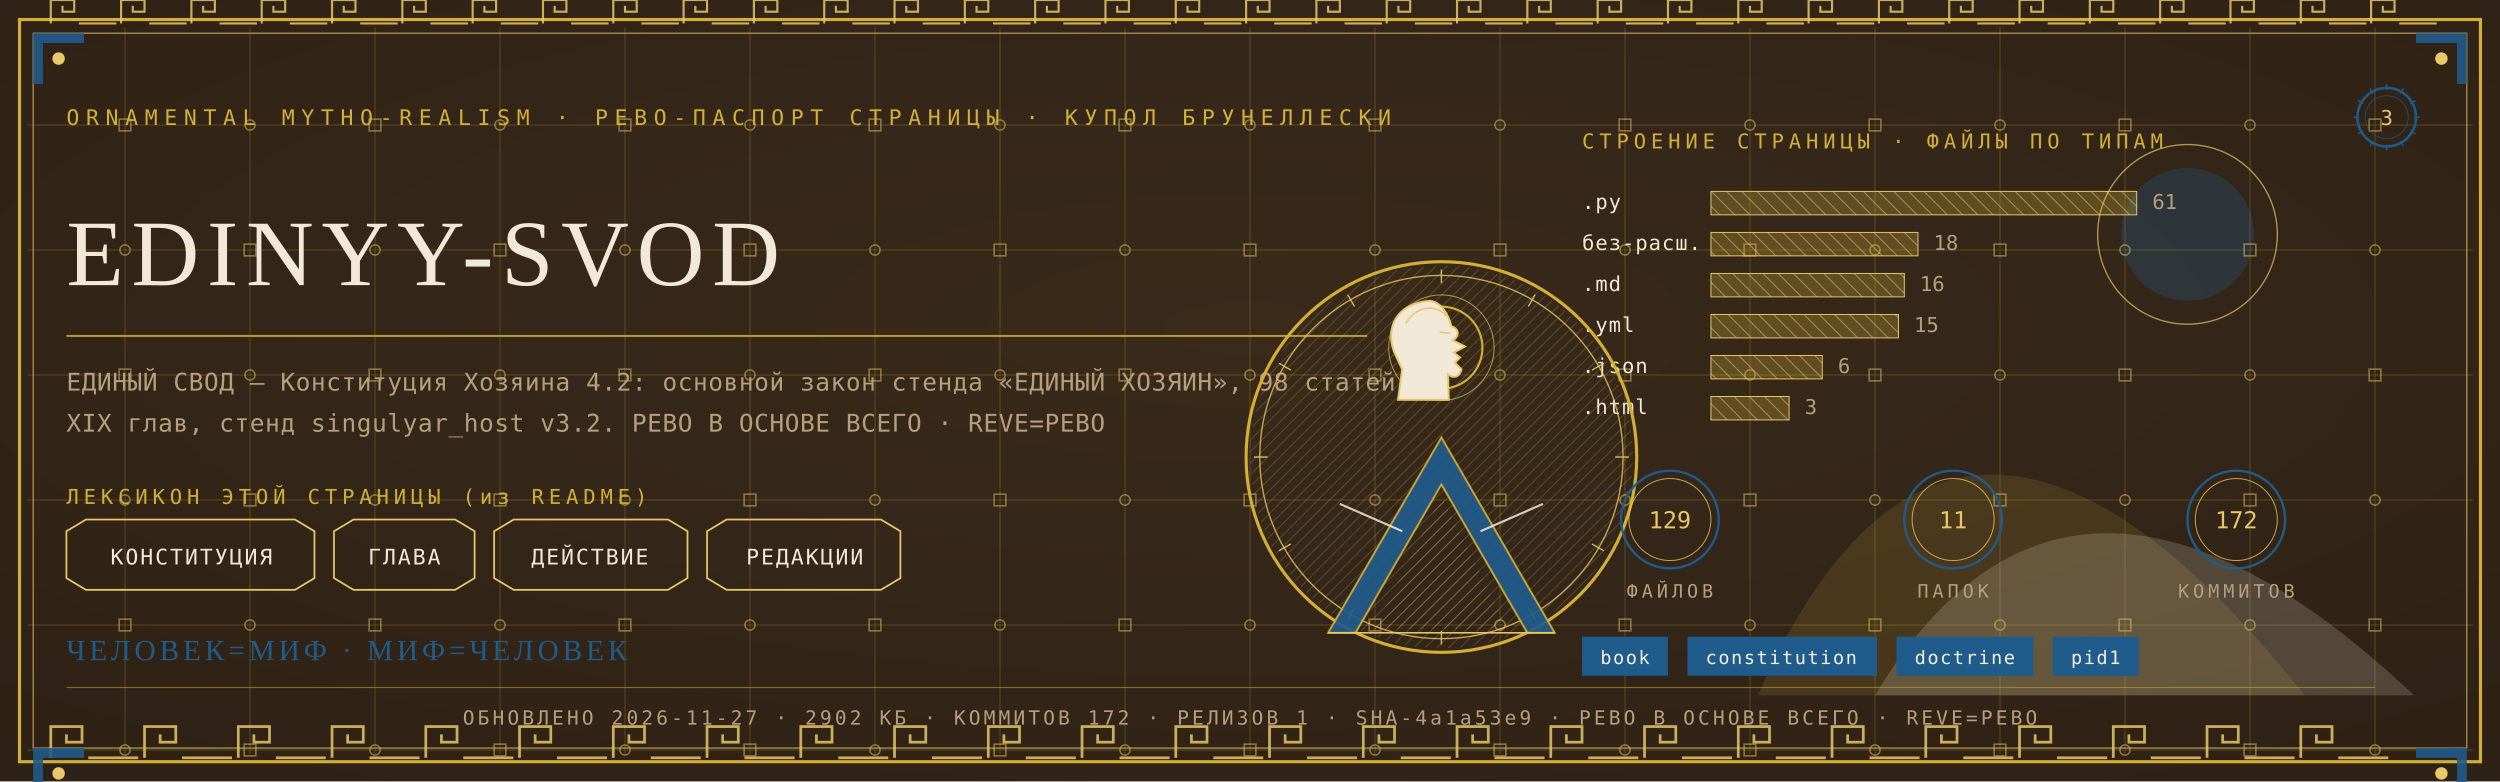
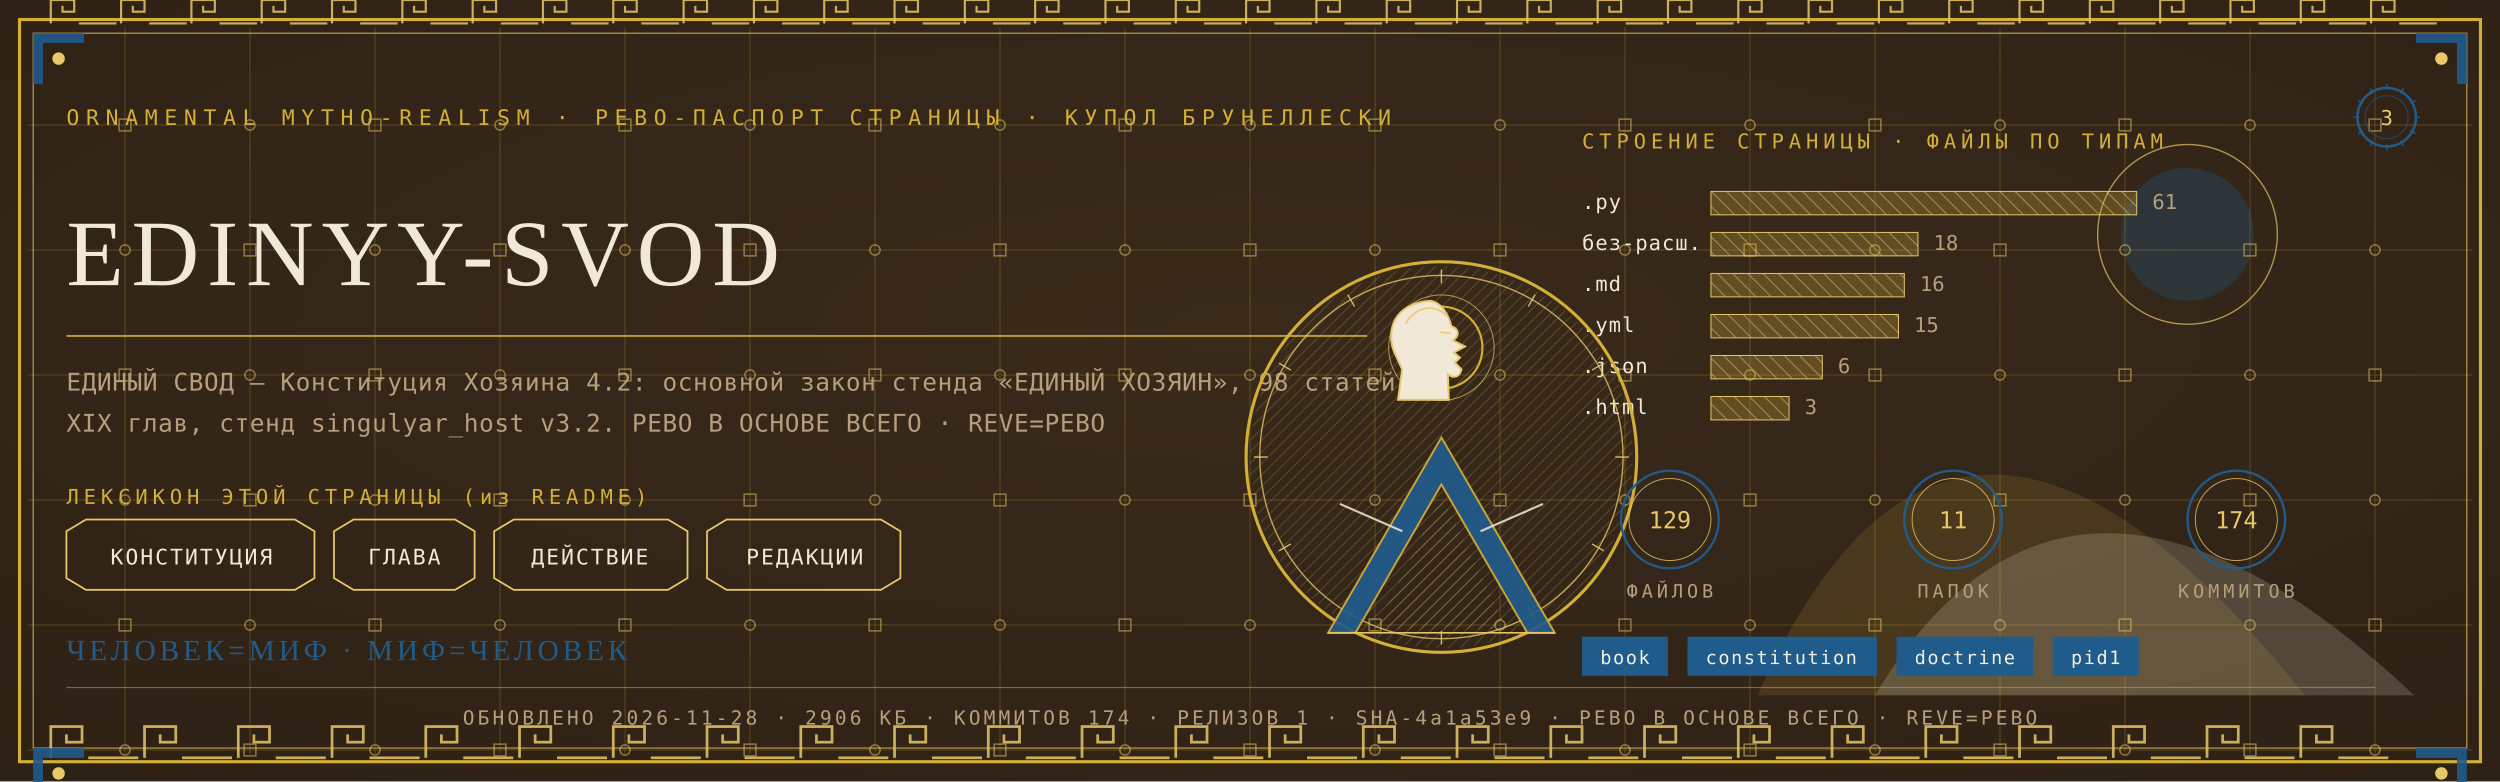
<svg xmlns="http://www.w3.org/2000/svg" viewBox="0 0 1280 400" width="1280" height="400">
  <defs>
    <radialGradient id="rp3" cx="0.5" cy="0.42" r="1.1">
      <stop offset="0" stop-color="#3A2A1B" />
      <stop offset="1" stop-color="#2A1D12" />
    </radialGradient>
    <pattern id="hatchm" width="4.2" height="4.2" patternUnits="userSpaceOnUse" patternTransform="rotate(45)">
      <rect width="4.2" height="4.2" fill="none" />
      <line x1="0" y1="0" x2="0" y2="4.2" stroke="#E8C868" stroke-width="0.5" />
    </pattern>
    <pattern id="hatchv" width="5.5" height="5.5" patternUnits="userSpaceOnUse" patternTransform="rotate(-45)">
      <rect width="5.5" height="5.5" fill="none" />
      <line x1="0" y1="0" x2="0" y2="5.5" stroke="#F1E8D8" stroke-width="0.5" />
    </pattern>
  </defs>
  <rect width="1280" height="400" fill="#2A1D12" />
  <rect width="1280" height="400" fill="url(#rp3)" opacity="0.94" />
  <path d="M 900 356 Q 1000 130 1180 356 Z" fill="#D4AF37" opacity="0.14" />
  <path d="M 960 356 Q 1060 190 1236 356 Z" fill="#F1E8D8" opacity="0.18" />
  <circle cx="1120" cy="120" r="34" fill="#1F5B8B" opacity="0.30" />
  <circle cx="1120" cy="120" r="46" fill="none" stroke="#E8C868" stroke-width="0.7" opacity="0.7" />
  <g stroke="#D4AF37" stroke-width="0.45" opacity="0.30">
    <line x1="64" y1="14" x2="64" y2="386" />
    <line x1="128" y1="14" x2="128" y2="386" />
    <line x1="192" y1="14" x2="192" y2="386" />
    <line x1="256" y1="14" x2="256" y2="386" />
    <line x1="320" y1="14" x2="320" y2="386" />
    <line x1="384" y1="14" x2="384" y2="386" />
    <line x1="448" y1="14" x2="448" y2="386" />
    <line x1="512" y1="14" x2="512" y2="386" />
    <line x1="576" y1="14" x2="576" y2="386" />
    <line x1="640" y1="14" x2="640" y2="386" />
    <line x1="704" y1="14" x2="704" y2="386" />
    <line x1="768" y1="14" x2="768" y2="386" />
    <line x1="832" y1="14" x2="832" y2="386" />
    <line x1="896" y1="14" x2="896" y2="386" />
    <line x1="960" y1="14" x2="960" y2="386" />
    <line x1="1024" y1="14" x2="1024" y2="386" />
    <line x1="1088" y1="14" x2="1088" y2="386" />
    <line x1="1152" y1="14" x2="1152" y2="386" />
    <line x1="1216" y1="14" x2="1216" y2="386" />
    <line x1="14" y1="64" x2="1266" y2="64" />
    <line x1="14" y1="128" x2="1266" y2="128" />
    <line x1="14" y1="192" x2="1266" y2="192" />
    <line x1="14" y1="256" x2="1266" y2="256" />
    <line x1="14" y1="320" x2="1266" y2="320" />
    <line x1="14" y1="384" x2="1266" y2="384" />
  </g>
  <g fill="none" stroke="#E8C868" stroke-width="0.8" opacity="0.5">
    <rect x="61" y="61" width="6" height="6" />
    <circle cx="64" cy="128" r="2.6" />
    <rect x="61" y="189" width="6" height="6" />
    <circle cx="64" cy="256" r="2.6" />
    <rect x="61" y="317" width="6" height="6" />
    <circle cx="64" cy="384" r="2.6" />
    <circle cx="128" cy="64" r="2.6" />
    <rect x="125" y="125" width="6" height="6" />
    <circle cx="128" cy="192" r="2.6" />
    <rect x="125" y="253" width="6" height="6" />
    <circle cx="128" cy="320" r="2.6" />
    <rect x="125" y="381" width="6" height="6" />
    <rect x="189" y="61" width="6" height="6" />
    <circle cx="192" cy="128" r="2.6" />
    <rect x="189" y="189" width="6" height="6" />
    <circle cx="192" cy="256" r="2.6" />
    <rect x="189" y="317" width="6" height="6" />
    <circle cx="192" cy="384" r="2.6" />
    <circle cx="256" cy="64" r="2.6" />
    <rect x="253" y="125" width="6" height="6" />
    <circle cx="256" cy="192" r="2.6" />
    <rect x="253" y="253" width="6" height="6" />
    <circle cx="256" cy="320" r="2.6" />
    <rect x="253" y="381" width="6" height="6" />
    <rect x="317" y="61" width="6" height="6" />
    <circle cx="320" cy="128" r="2.6" />
    <rect x="317" y="189" width="6" height="6" />
    <circle cx="320" cy="256" r="2.6" />
    <rect x="317" y="317" width="6" height="6" />
    <circle cx="320" cy="384" r="2.6" />
    <circle cx="384" cy="64" r="2.6" />
    <rect x="381" y="125" width="6" height="6" />
    <circle cx="384" cy="192" r="2.6" />
    <rect x="381" y="253" width="6" height="6" />
    <circle cx="384" cy="320" r="2.6" />
    <rect x="381" y="381" width="6" height="6" />
    <rect x="445" y="61" width="6" height="6" />
    <circle cx="448" cy="128" r="2.6" />
    <rect x="445" y="189" width="6" height="6" />
    <circle cx="448" cy="256" r="2.6" />
    <rect x="445" y="317" width="6" height="6" />
    <circle cx="448" cy="384" r="2.6" />
    <circle cx="512" cy="64" r="2.6" />
    <rect x="509" y="125" width="6" height="6" />
    <circle cx="512" cy="192" r="2.6" />
    <rect x="509" y="253" width="6" height="6" />
    <circle cx="512" cy="320" r="2.6" />
    <rect x="509" y="381" width="6" height="6" />
    <rect x="573" y="61" width="6" height="6" />
    <circle cx="576" cy="128" r="2.6" />
    <rect x="573" y="189" width="6" height="6" />
    <circle cx="576" cy="256" r="2.6" />
    <rect x="573" y="317" width="6" height="6" />
    <circle cx="576" cy="384" r="2.6" />
    <circle cx="640" cy="64" r="2.6" />
    <rect x="637" y="125" width="6" height="6" />
    <circle cx="640" cy="192" r="2.6" />
    <rect x="637" y="253" width="6" height="6" />
    <circle cx="640" cy="320" r="2.6" />
    <rect x="637" y="381" width="6" height="6" />
    <rect x="701" y="61" width="6" height="6" />
    <circle cx="704" cy="128" r="2.6" />
    <rect x="701" y="189" width="6" height="6" />
    <circle cx="704" cy="256" r="2.6" />
    <rect x="701" y="317" width="6" height="6" />
    <circle cx="704" cy="384" r="2.6" />
    <circle cx="768" cy="64" r="2.6" />
    <rect x="765" y="125" width="6" height="6" />
    <circle cx="768" cy="192" r="2.6" />
    <rect x="765" y="253" width="6" height="6" />
    <circle cx="768" cy="320" r="2.6" />
    <rect x="765" y="381" width="6" height="6" />
    <rect x="829" y="61" width="6" height="6" />
    <circle cx="832" cy="128" r="2.6" />
    <rect x="829" y="189" width="6" height="6" />
    <circle cx="832" cy="256" r="2.6" />
    <rect x="829" y="317" width="6" height="6" />
    <circle cx="832" cy="384" r="2.6" />
    <circle cx="896" cy="64" r="2.6" />
    <rect x="893" y="125" width="6" height="6" />
    <circle cx="896" cy="192" r="2.6" />
    <rect x="893" y="253" width="6" height="6" />
    <circle cx="896" cy="320" r="2.6" />
    <rect x="893" y="381" width="6" height="6" />
    <rect x="957" y="61" width="6" height="6" />
    <circle cx="960" cy="128" r="2.6" />
    <rect x="957" y="189" width="6" height="6" />
    <circle cx="960" cy="256" r="2.6" />
    <rect x="957" y="317" width="6" height="6" />
    <circle cx="960" cy="384" r="2.6" />
    <circle cx="1024" cy="64" r="2.6" />
    <rect x="1021" y="125" width="6" height="6" />
    <circle cx="1024" cy="192" r="2.6" />
    <rect x="1021" y="253" width="6" height="6" />
    <circle cx="1024" cy="320" r="2.6" />
    <rect x="1021" y="381" width="6" height="6" />
    <rect x="1085" y="61" width="6" height="6" />
    <circle cx="1088" cy="128" r="2.6" />
    <rect x="1085" y="189" width="6" height="6" />
    <circle cx="1088" cy="256" r="2.6" />
    <rect x="1085" y="317" width="6" height="6" />
    <circle cx="1088" cy="384" r="2.6" />
    <circle cx="1152" cy="64" r="2.6" />
    <rect x="1149" y="125" width="6" height="6" />
    <circle cx="1152" cy="192" r="2.6" />
    <rect x="1149" y="253" width="6" height="6" />
    <circle cx="1152" cy="320" r="2.6" />
    <rect x="1149" y="381" width="6" height="6" />
    <rect x="1213" y="61" width="6" height="6" />
    <circle cx="1216" cy="128" r="2.6" />
    <rect x="1213" y="189" width="6" height="6" />
    <circle cx="1216" cy="256" r="2.6" />
    <rect x="1213" y="317" width="6" height="6" />
    <circle cx="1216" cy="384" r="2.6" />
  </g>
  <rect x="10" y="10" width="1260" height="380" fill="none" stroke="#D4AF37" stroke-width="1.6" />
  <rect x="17" y="17" width="1246" height="366" fill="none" stroke="#E8C868" stroke-width="0.6" opacity="0.75" />
  <g fill="none" stroke="#E8C868" stroke-width="1.4" opacity="0.85">
    <path d="M 26 388 L 26 372 L 42 372 L 42 380.0 L 34.0 380.0 L 34.0 376.0" />
    <line x1="45.2" y1="388" x2="70.8" y2="388" />
    <path d="M 74 388 L 74 372 L 90 372 L 90 380.0 L 82.0 380.0 L 82.0 376.0" />
    <line x1="93.2" y1="388" x2="118.8" y2="388" />
    <path d="M 122 388 L 122 372 L 138 372 L 138 380.0 L 130.0 380.0 L 130.0 376.0" />
    <line x1="141.2" y1="388" x2="166.8" y2="388" />
    <path d="M 170 388 L 170 372 L 186 372 L 186 380.0 L 178.0 380.0 L 178.0 376.0" />
    <line x1="189.2" y1="388" x2="214.8" y2="388" />
    <path d="M 218 388 L 218 372 L 234 372 L 234 380.0 L 226.0 380.0 L 226.0 376.0" />
    <line x1="237.2" y1="388" x2="262.8" y2="388" />
    <path d="M 266 388 L 266 372 L 282 372 L 282 380.0 L 274.0 380.0 L 274.0 376.0" />
    <line x1="285.2" y1="388" x2="310.8" y2="388" />
    <path d="M 314 388 L 314 372 L 330 372 L 330 380.0 L 322.0 380.0 L 322.0 376.0" />
    <line x1="333.2" y1="388" x2="358.8" y2="388" />
    <path d="M 362 388 L 362 372 L 378 372 L 378 380.0 L 370.0 380.0 L 370.0 376.0" />
    <line x1="381.2" y1="388" x2="406.8" y2="388" />
    <path d="M 410 388 L 410 372 L 426 372 L 426 380.0 L 418.0 380.0 L 418.0 376.0" />
    <line x1="429.2" y1="388" x2="454.8" y2="388" />
    <path d="M 458 388 L 458 372 L 474 372 L 474 380.0 L 466.0 380.0 L 466.0 376.0" />
    <line x1="477.2" y1="388" x2="502.8" y2="388" />
    <path d="M 506 388 L 506 372 L 522 372 L 522 380.0 L 514.0 380.0 L 514.0 376.0" />
    <line x1="525.2" y1="388" x2="550.8" y2="388" />
    <path d="M 554 388 L 554 372 L 570 372 L 570 380.0 L 562.0 380.0 L 562.0 376.0" />
    <line x1="573.2" y1="388" x2="598.8" y2="388" />
    <path d="M 602 388 L 602 372 L 618 372 L 618 380.0 L 610.0 380.0 L 610.0 376.0" />
    <line x1="621.2" y1="388" x2="646.8" y2="388" />
    <path d="M 650 388 L 650 372 L 666 372 L 666 380.0 L 658.0 380.0 L 658.0 376.0" />
    <line x1="669.2" y1="388" x2="694.8" y2="388" />
    <path d="M 698 388 L 698 372 L 714 372 L 714 380.0 L 706.0 380.0 L 706.0 376.0" />
    <line x1="717.2" y1="388" x2="742.8" y2="388" />
    <path d="M 746 388 L 746 372 L 762 372 L 762 380.0 L 754.0 380.0 L 754.0 376.0" />
    <line x1="765.2" y1="388" x2="790.8" y2="388" />
    <path d="M 794 388 L 794 372 L 810 372 L 810 380.0 L 802.0 380.0 L 802.0 376.0" />
    <line x1="813.2" y1="388" x2="838.8" y2="388" />
    <path d="M 842 388 L 842 372 L 858 372 L 858 380.0 L 850.0 380.0 L 850.0 376.0" />
    <line x1="861.2" y1="388" x2="886.8" y2="388" />
    <path d="M 890 388 L 890 372 L 906 372 L 906 380.0 L 898.0 380.0 L 898.0 376.0" />
    <line x1="909.2" y1="388" x2="934.8" y2="388" />
    <path d="M 938 388 L 938 372 L 954 372 L 954 380.0 L 946.0 380.0 L 946.0 376.0" />
    <line x1="957.2" y1="388" x2="982.8" y2="388" />
    <path d="M 986 388 L 986 372 L 1002 372 L 1002 380.0 L 994.0 380.0 L 994.0 376.0" />
    <line x1="1005.2" y1="388" x2="1030.8" y2="388" />
    <path d="M 1034 388 L 1034 372 L 1050 372 L 1050 380.0 L 1042.0 380.0 L 1042.0 376.0" />
    <line x1="1053.2" y1="388" x2="1078.8" y2="388" />
    <path d="M 1082 388 L 1082 372 L 1098 372 L 1098 380.0 L 1090.0 380.0 L 1090.0 376.0" />
    <line x1="1101.2" y1="388" x2="1126.8" y2="388" />
    <path d="M 1130 388 L 1130 372 L 1146 372 L 1146 380.0 L 1138.0 380.0 L 1138.0 376.0" />
    <line x1="1149.2" y1="388" x2="1174.8" y2="388" />
    <path d="M 1178 388 L 1178 372 L 1194 372 L 1194 380.0 L 1186.0 380.0 L 1186.0 376.0" />
    <line x1="1197.2" y1="388" x2="1222.8" y2="388" />
  </g>
  <g fill="none" stroke="#E8C868" stroke-width="1.1" opacity="0.85">
    <path d="M 26 12 L 26 0 L 38 0 L 38 6.0 L 32.0 6.0 L 32.0 3.0" />
    <line x1="40.4" y1="12" x2="59.6" y2="12" />
    <path d="M 62 12 L 62 0 L 74 0 L 74 6.0 L 68.0 6.0 L 68.0 3.0" />
    <line x1="76.4" y1="12" x2="95.6" y2="12" />
    <path d="M 98 12 L 98 0 L 110 0 L 110 6.0 L 104.0 6.0 L 104.0 3.0" />
    <line x1="112.4" y1="12" x2="131.6" y2="12" />
    <path d="M 134 12 L 134 0 L 146 0 L 146 6.0 L 140.0 6.0 L 140.0 3.0" />
    <line x1="148.4" y1="12" x2="167.6" y2="12" />
    <path d="M 170 12 L 170 0 L 182 0 L 182 6.0 L 176.0 6.0 L 176.0 3.0" />
    <line x1="184.4" y1="12" x2="203.6" y2="12" />
    <path d="M 206 12 L 206 0 L 218 0 L 218 6.0 L 212.0 6.0 L 212.0 3.0" />
    <line x1="220.4" y1="12" x2="239.6" y2="12" />
    <path d="M 242 12 L 242 0 L 254 0 L 254 6.0 L 248.0 6.0 L 248.0 3.0" />
    <line x1="256.4" y1="12" x2="275.6" y2="12" />
    <path d="M 278 12 L 278 0 L 290 0 L 290 6.0 L 284.0 6.0 L 284.0 3.0" />
    <line x1="292.4" y1="12" x2="311.6" y2="12" />
    <path d="M 314 12 L 314 0 L 326 0 L 326 6.0 L 320.0 6.0 L 320.0 3.0" />
    <line x1="328.4" y1="12" x2="347.6" y2="12" />
    <path d="M 350 12 L 350 0 L 362 0 L 362 6.0 L 356.0 6.0 L 356.0 3.0" />
    <line x1="364.4" y1="12" x2="383.6" y2="12" />
    <path d="M 386 12 L 386 0 L 398 0 L 398 6.0 L 392.0 6.0 L 392.0 3.0" />
    <line x1="400.4" y1="12" x2="419.6" y2="12" />
    <path d="M 422 12 L 422 0 L 434 0 L 434 6.0 L 428.0 6.0 L 428.0 3.0" />
    <line x1="436.4" y1="12" x2="455.6" y2="12" />
    <path d="M 458 12 L 458 0 L 470 0 L 470 6.0 L 464.0 6.0 L 464.0 3.0" />
    <line x1="472.4" y1="12" x2="491.6" y2="12" />
    <path d="M 494 12 L 494 0 L 506 0 L 506 6.0 L 500.0 6.0 L 500.0 3.0" />
    <line x1="508.4" y1="12" x2="527.6" y2="12" />
    <path d="M 530 12 L 530 0 L 542 0 L 542 6.0 L 536.0 6.0 L 536.0 3.0" />
    <line x1="544.4" y1="12" x2="563.6" y2="12" />
    <path d="M 566 12 L 566 0 L 578 0 L 578 6.0 L 572.0 6.0 L 572.0 3.0" />
    <line x1="580.4" y1="12" x2="599.6" y2="12" />
    <path d="M 602 12 L 602 0 L 614 0 L 614 6.0 L 608.0 6.0 L 608.0 3.0" />
    <line x1="616.4" y1="12" x2="635.6" y2="12" />
    <path d="M 638 12 L 638 0 L 650 0 L 650 6.0 L 644.0 6.0 L 644.0 3.0" />
    <line x1="652.4" y1="12" x2="671.6" y2="12" />
    <path d="M 674 12 L 674 0 L 686 0 L 686 6.0 L 680.0 6.0 L 680.0 3.0" />
    <line x1="688.4" y1="12" x2="707.6" y2="12" />
    <path d="M 710 12 L 710 0 L 722 0 L 722 6.0 L 716.0 6.0 L 716.0 3.0" />
    <line x1="724.4" y1="12" x2="743.6" y2="12" />
    <path d="M 746 12 L 746 0 L 758 0 L 758 6.0 L 752.0 6.0 L 752.0 3.0" />
    <line x1="760.4" y1="12" x2="779.6" y2="12" />
    <path d="M 782 12 L 782 0 L 794 0 L 794 6.0 L 788.0 6.0 L 788.0 3.0" />
    <line x1="796.4" y1="12" x2="815.6" y2="12" />
    <path d="M 818 12 L 818 0 L 830 0 L 830 6.0 L 824.0 6.0 L 824.0 3.0" />
    <line x1="832.4" y1="12" x2="851.6" y2="12" />
    <path d="M 854 12 L 854 0 L 866 0 L 866 6.0 L 860.0 6.0 L 860.0 3.0" />
    <line x1="868.4" y1="12" x2="887.6" y2="12" />
    <path d="M 890 12 L 890 0 L 902 0 L 902 6.0 L 896.0 6.0 L 896.0 3.0" />
    <line x1="904.4" y1="12" x2="923.6" y2="12" />
    <path d="M 926 12 L 926 0 L 938 0 L 938 6.0 L 932.0 6.0 L 932.0 3.0" />
    <line x1="940.4" y1="12" x2="959.6" y2="12" />
    <path d="M 962 12 L 962 0 L 974 0 L 974 6.0 L 968.0 6.0 L 968.0 3.0" />
    <line x1="976.4" y1="12" x2="995.6" y2="12" />
    <path d="M 998 12 L 998 0 L 1010 0 L 1010 6.0 L 1004.0 6.0 L 1004.0 3.0" />
    <line x1="1012.4" y1="12" x2="1031.6" y2="12" />
    <path d="M 1034 12 L 1034 0 L 1046 0 L 1046 6.0 L 1040.0 6.0 L 1040.0 3.0" />
    <line x1="1048.4" y1="12" x2="1067.6" y2="12" />
    <path d="M 1070 12 L 1070 0 L 1082 0 L 1082 6.0 L 1076.0 6.0 L 1076.0 3.0" />
    <line x1="1084.4" y1="12" x2="1103.6" y2="12" />
    <path d="M 1106 12 L 1106 0 L 1118 0 L 1118 6.0 L 1112.0 6.0 L 1112.0 3.0" />
    <line x1="1120.4" y1="12" x2="1139.6" y2="12" />
    <path d="M 1142 12 L 1142 0 L 1154 0 L 1154 6.0 L 1148.0 6.0 L 1148.0 3.0" />
    <line x1="1156.4" y1="12" x2="1175.6" y2="12" />
    <path d="M 1178 12 L 1178 0 L 1190 0 L 1190 6.0 L 1184.0 6.0 L 1184.0 3.0" />
    <line x1="1192.4" y1="12" x2="1211.6" y2="12" />
    <path d="M 1214 12 L 1214 0 L 1226 0 L 1226 6.0 L 1220.0 6.0 L 1220.0 3.0" />
    <line x1="1228.4" y1="12" x2="1247.6" y2="12" />
  </g>
  <g transform="translate(17,17) scale(1,1)">
    <path d="M 0 0 L 26 0 L 26 5 L 5 5 L 5 26 L 0 26 Z" fill="#1F5B8B" opacity="0.9" />
    <circle cx="13" cy="13" r="3.2" fill="#E8C868" />
  </g>
  <g transform="translate(1263,17) scale(-1,1)">
    <path d="M 0 0 L 26 0 L 26 5 L 5 5 L 5 26 L 0 26 Z" fill="#1F5B8B" opacity="0.9" />
    <circle cx="13" cy="13" r="3.2" fill="#E8C868" />
  </g>
  <g transform="translate(17,383) scale(1,1)">
    <path d="M 0 0 L 26 0 L 26 5 L 5 5 L 5 26 L 0 26 Z" fill="#1F5B8B" opacity="0.9" />
    <circle cx="13" cy="13" r="3.2" fill="#E8C868" />
  </g>
  <g transform="translate(1263,383) scale(-1,1)">
    <path d="M 0 0 L 26 0 L 26 5 L 5 5 L 5 26 L 0 26 Z" fill="#1F5B8B" opacity="0.9" />
    <circle cx="13" cy="13" r="3.2" fill="#E8C868" />
  </g>
  <text x="34" y="64" font-family="'Cascadia Mono', ui-monospace, Consolas, monospace" font-size="11" fill="#D4AF37" letter-spacing="3.4">ORNAMENTAL MYTHO-REALISM · РЕВО-ПАСПОРТ СТРАНИЦЫ · КУПОЛ БРУНЕЛЛЕСКИ</text>
  <g transform="translate(1222,60)">
    <circle r="15" fill="none" stroke="#1F5B8B" stroke-width="1.3" />
    <circle r="11" fill="none" stroke="#1F5B8B" stroke-width="0.55" opacity="0.6" />
    <text y="4" text-anchor="middle" font-family="'Cascadia Mono', ui-monospace, Consolas, monospace" font-size="10.5" fill="#E8C868">3</text>
    <g stroke="#1F5B8B" stroke-width="0.7">
      <line x1="0" y1="-17" x2="0" y2="-14" transform="rotate(0)" />
      <line x1="0" y1="-17" x2="0" y2="-14" transform="rotate(30)" />
      <line x1="0" y1="-17" x2="0" y2="-14" transform="rotate(60)" />
      <line x1="0" y1="-17" x2="0" y2="-14" transform="rotate(90)" />
      <line x1="0" y1="-17" x2="0" y2="-14" transform="rotate(120)" />
      <line x1="0" y1="-17" x2="0" y2="-14" transform="rotate(150)" />
      <line x1="0" y1="-17" x2="0" y2="-14" transform="rotate(180)" />
      <line x1="0" y1="-17" x2="0" y2="-14" transform="rotate(210)" />
      <line x1="0" y1="-17" x2="0" y2="-14" transform="rotate(240)" />
      <line x1="0" y1="-17" x2="0" y2="-14" transform="rotate(270)" />
      <line x1="0" y1="-17" x2="0" y2="-14" transform="rotate(300)" />
      <line x1="0" y1="-17" x2="0" y2="-14" transform="rotate(330)" />
    </g>
  </g>
  <text x="34" y="146" font-family="Georgia, 'Times New Roman', serif" font-size="48.0" fill="#F1E8D8" letter-spacing="4">EDINYY-SVOD</text>
  <line x1="34" y1="172" x2="700" y2="172" stroke="#D4AF37" stroke-width="1" opacity="0.85" />
  <text x="34" y="200" font-family="'Cascadia Mono', ui-monospace, Consolas, monospace" font-size="12.5" fill="#B79F7E" letter-spacing="0.3">ЕДИНЫЙ СВОД — Конституция Хозяина 4.2: основной закон стенда «ЕДИНЫЙ ХОЗЯИН», 98 статей,</text>
  <text x="34" y="221" font-family="'Cascadia Mono', ui-monospace, Consolas, monospace" font-size="12.5" fill="#B79F7E" letter-spacing="0.3">XIX глав, стенд singulyar_host v3.2. РЕВО В ОСНОВЕ ВСЕГО · REVE=РЕВО</text>
  <text x="34" y="258" font-family="'Cascadia Mono', ui-monospace, Consolas, monospace" font-size="10.5" fill="#D4AF37" letter-spacing="2.5">ЛЕКСИКОН ЭТОЙ СТРАНИЦЫ (из README)</text>
  <path d="M 34 272 L 44 266 L 151 266 L 161 272 L 161 296 L 151 302 L 44 302 L 34 296 Z" fill="none" stroke="#E8C868" stroke-width="0.9" />
  <text x="98" y="289" text-anchor="middle" font-family="'Cascadia Mono', ui-monospace, Consolas, monospace" font-size="11" fill="#F1E8D8" letter-spacing="1">КОНСТИТУЦИЯ</text>
  <path d="M 171 272 L 181 266 L 233 266 L 243 272 L 243 296 L 233 302 L 181 302 L 171 296 Z" fill="none" stroke="#E8C868" stroke-width="0.9" />
  <text x="207" y="289" text-anchor="middle" font-family="'Cascadia Mono', ui-monospace, Consolas, monospace" font-size="11" fill="#F1E8D8" letter-spacing="1">ГЛАВА</text>
  <path d="M 253 272 L 263 266 L 342 266 L 352 272 L 352 296 L 342 302 L 263 302 L 253 296 Z" fill="none" stroke="#E8C868" stroke-width="0.9" />
  <text x="302" y="289" text-anchor="middle" font-family="'Cascadia Mono', ui-monospace, Consolas, monospace" font-size="11" fill="#F1E8D8" letter-spacing="1">ДЕЙСТВИЕ</text>
  <path d="M 362 272 L 372 266 L 451 266 L 461 272 L 461 296 L 451 302 L 372 302 L 362 296 Z" fill="none" stroke="#E8C868" stroke-width="0.9" />
  <text x="412" y="289" text-anchor="middle" font-family="'Cascadia Mono', ui-monospace, Consolas, monospace" font-size="11" fill="#F1E8D8" letter-spacing="1">РЕДАКЦИИ</text>
  <text x="810" y="76" font-family="'Cascadia Mono', ui-monospace, Consolas, monospace" font-size="10.5" fill="#D4AF37" letter-spacing="2.5">СТРОЕНИЕ СТРАНИЦЫ · ФАЙЛЫ ПО ТИПАМ</text>
  <text x="810" y="107" font-family="'Cascadia Mono', ui-monospace, Consolas, monospace" font-size="10.5" fill="#F1E8D8" letter-spacing="0.5">.py</text>
  <rect x="876" y="98" width="218" height="12" fill="url(#hatchv)" opacity="0.9" />
  <rect x="876" y="98" width="218" height="12" fill="#D4AF37" opacity="0.28" />
  <rect x="876" y="98" width="218" height="12" fill="none" stroke="#E8C868" stroke-width="0.5" />
  <text x="1102" y="107" font-family="'Cascadia Mono', ui-monospace, Consolas, monospace" font-size="10.5" fill="#B79F7E">61</text>
  <text x="810" y="128" font-family="'Cascadia Mono', ui-monospace, Consolas, monospace" font-size="10.5" fill="#F1E8D8" letter-spacing="0.5">без-расш.</text>
  <rect x="876" y="119" width="106" height="12" fill="url(#hatchv)" opacity="0.9" />
  <rect x="876" y="119" width="106" height="12" fill="#D4AF37" opacity="0.28" />
  <rect x="876" y="119" width="106" height="12" fill="none" stroke="#E8C868" stroke-width="0.5" />
  <text x="990" y="128" font-family="'Cascadia Mono', ui-monospace, Consolas, monospace" font-size="10.5" fill="#B79F7E">18</text>
  <text x="810" y="149" font-family="'Cascadia Mono', ui-monospace, Consolas, monospace" font-size="10.5" fill="#F1E8D8" letter-spacing="0.5">.md</text>
  <rect x="876" y="140" width="99" height="12" fill="url(#hatchv)" opacity="0.9" />
  <rect x="876" y="140" width="99" height="12" fill="#D4AF37" opacity="0.28" />
  <rect x="876" y="140" width="99" height="12" fill="none" stroke="#E8C868" stroke-width="0.5" />
  <text x="983" y="149" font-family="'Cascadia Mono', ui-monospace, Consolas, monospace" font-size="10.5" fill="#B79F7E">16</text>
  <text x="810" y="170" font-family="'Cascadia Mono', ui-monospace, Consolas, monospace" font-size="10.5" fill="#F1E8D8" letter-spacing="0.5">.yml</text>
  <rect x="876" y="161" width="96" height="12" fill="url(#hatchv)" opacity="0.9" />
  <rect x="876" y="161" width="96" height="12" fill="#D4AF37" opacity="0.28" />
  <rect x="876" y="161" width="96" height="12" fill="none" stroke="#E8C868" stroke-width="0.5" />
  <text x="980" y="170" font-family="'Cascadia Mono', ui-monospace, Consolas, monospace" font-size="10.5" fill="#B79F7E">15</text>
  <text x="810" y="191" font-family="'Cascadia Mono', ui-monospace, Consolas, monospace" font-size="10.5" fill="#F1E8D8" letter-spacing="0.5">.json</text>
  <rect x="876" y="182" width="57" height="12" fill="url(#hatchv)" opacity="0.9" />
  <rect x="876" y="182" width="57" height="12" fill="#D4AF37" opacity="0.28" />
  <rect x="876" y="182" width="57" height="12" fill="none" stroke="#E8C868" stroke-width="0.5" />
  <text x="941" y="191" font-family="'Cascadia Mono', ui-monospace, Consolas, monospace" font-size="10.5" fill="#B79F7E">6</text>
  <text x="810" y="212" font-family="'Cascadia Mono', ui-monospace, Consolas, monospace" font-size="10.5" fill="#F1E8D8" letter-spacing="0.5">.html</text>
  <rect x="876" y="203" width="40" height="12" fill="url(#hatchv)" opacity="0.9" />
  <rect x="876" y="203" width="40" height="12" fill="#D4AF37" opacity="0.28" />
  <rect x="876" y="203" width="40" height="12" fill="none" stroke="#E8C868" stroke-width="0.5" />
  <text x="924" y="212" font-family="'Cascadia Mono', ui-monospace, Consolas, monospace" font-size="10.5" fill="#B79F7E">3</text>
  <g transform="translate(738,234)">
    <circle r="100" fill="none" stroke="#D4AF37" stroke-width="1.6" />
    <circle r="93" fill="none" stroke="#E8C868" stroke-width="0.7" opacity="0.8" />
    <circle r="98" fill="url(#hatchm)" opacity="0.4" />
    <g stroke="#E8C868" stroke-width="0.7" opacity="0.9">
      <line x1="0" y1="-96" x2="0" y2="-89" transform="rotate(0)" />
      <line x1="0" y1="-96" x2="0" y2="-89" transform="rotate(30)" />
      <line x1="0" y1="-96" x2="0" y2="-89" transform="rotate(60)" />
      <line x1="0" y1="-96" x2="0" y2="-89" transform="rotate(90)" />
      <line x1="0" y1="-96" x2="0" y2="-89" transform="rotate(120)" />
      <line x1="0" y1="-96" x2="0" y2="-89" transform="rotate(150)" />
      <line x1="0" y1="-96" x2="0" y2="-89" transform="rotate(180)" />
      <line x1="0" y1="-96" x2="0" y2="-89" transform="rotate(210)" />
      <line x1="0" y1="-96" x2="0" y2="-89" transform="rotate(240)" />
      <line x1="0" y1="-96" x2="0" y2="-89" transform="rotate(270)" />
      <line x1="0" y1="-96" x2="0" y2="-89" transform="rotate(300)" />
      <line x1="0" y1="-96" x2="0" y2="-89" transform="rotate(330)" />
    </g>
    <circle cy="-56" r="21" fill="none" stroke="#D4AF37" stroke-width="1.1" />
    <circle cy="-56" r="27" fill="none" stroke="#E8C868" stroke-width="0.5" opacity="0.7" />
    <path d="M -6.0 -80.0 C -23.5 -78.7 -28.7 -65.7 -24.3 -54.0 L -20.1 -44.9 L -22.2 -29.3 L 3.8 -29.3 L 3.3 -42.3 C 6.9 -39.7 9.5 -41.5 10.3 -44.9 L 6.9 -48.3 L 9.5 -50.9 L 6.4 -53.5 L 12.1 -56.6 L 5.9 -59.7 C 9.5 -62.3 9.0 -65.7 5.1 -67.0 C 3.8 -72.7 -0.1 -79.5 -6.0 -80.0 Z" fill="#F1E8D8" stroke="#E8C868" stroke-width="1.0" />
    <g fill="none" stroke="#E8C868" stroke-width="0.8" opacity="0.95">
      <path d="M -18.3 -68.3 C -13.1 -77.4 -2.7 -78.7 2.5 -72.2" />
      <path d="M -0.9 -63.9 L 4.8 -63.4" />
    </g>
    <path d="M -58.0 90.0 L 0 -10.0 L 58.0 90.0 L 44.0 90.0 L 0 14.0 L -44.0 90.0 Z" fill="#1F5B8B" opacity="0.92" stroke="#D4AF37" stroke-width="1.0" />
    <path d="M -34.0 88.0 L 0 20.0 L 34.0 88.0" fill="url(#hatchm)" opacity="0.5" stroke="none" />
    <path d="M -58.0 90.0 L 58.0 90.0" fill="none" stroke="#E8C868" stroke-width="0.8" />
    <path d="M -52.0 24.0 L -20.0 38.0" fill="none" stroke="#F1E8D8" stroke-width="1.1" opacity="0.85" />
    <path d="M 52.0 24.0 L 20.0 38.0" fill="none" stroke="#F1E8D8" stroke-width="1.1" opacity="0.85" />
  </g>
  <g transform="translate(855,266)">
    <circle r="25" fill="none" stroke="#1F5B8B" stroke-width="1.2" />
    <circle r="21" fill="none" stroke="#E8C868" stroke-width="0.5" opacity="0.8" />
    <text y="4.5" text-anchor="middle" font-family="'Cascadia Mono', ui-monospace, Consolas, monospace" font-size="12" fill="#E8C868">129</text>
    <text y="40" text-anchor="middle" font-family="'Cascadia Mono', ui-monospace, Consolas, monospace" font-size="9.5" fill="#B79F7E" letter-spacing="2">ФАЙЛОВ</text>
  </g>
  <g transform="translate(1000,266)">
    <circle r="25" fill="none" stroke="#1F5B8B" stroke-width="1.2" />
    <circle r="21" fill="none" stroke="#E8C868" stroke-width="0.5" opacity="0.8" />
    <text y="4.5" text-anchor="middle" font-family="'Cascadia Mono', ui-monospace, Consolas, monospace" font-size="12" fill="#E8C868">11</text>
    <text y="40" text-anchor="middle" font-family="'Cascadia Mono', ui-monospace, Consolas, monospace" font-size="9.5" fill="#B79F7E" letter-spacing="2">ПАПОК</text>
  </g>
  <g transform="translate(1145,266)">
    <circle r="25" fill="none" stroke="#1F5B8B" stroke-width="1.2" />
    <circle r="21" fill="none" stroke="#E8C868" stroke-width="0.5" opacity="0.8" />
-     <text y="4.5" text-anchor="middle" font-family="'Cascadia Mono', ui-monospace, Consolas, monospace" font-size="12" fill="#E8C868">172</text>
+     <text y="4.5" text-anchor="middle" font-family="'Cascadia Mono', ui-monospace, Consolas, monospace" font-size="12" fill="#E8C868">174</text>
    <text y="40" text-anchor="middle" font-family="'Cascadia Mono', ui-monospace, Consolas, monospace" font-size="9.5" fill="#B79F7E" letter-spacing="2">КОММИТОВ</text>
  </g>
  <rect x="810" y="326" rx="0" width="44" height="20" fill="#1F5B8B" />
  <text x="832" y="340" text-anchor="middle" font-family="'Cascadia Mono', ui-monospace, Consolas, monospace" font-size="9.5" fill="#F5EFE2" letter-spacing="0.8">book</text>
  <rect x="864" y="326" rx="0" width="97" height="20" fill="#1F5B8B" />
  <text x="912" y="340" text-anchor="middle" font-family="'Cascadia Mono', ui-monospace, Consolas, monospace" font-size="9.5" fill="#F5EFE2" letter-spacing="0.8">constitution</text>
  <rect x="971" y="326" rx="0" width="70" height="20" fill="#1F5B8B" />
  <text x="1006" y="340" text-anchor="middle" font-family="'Cascadia Mono', ui-monospace, Consolas, monospace" font-size="9.5" fill="#F5EFE2" letter-spacing="0.8">doctrine</text>
  <rect x="1051" y="326" rx="0" width="44" height="20" fill="#1F5B8B" />
  <text x="1073" y="340" text-anchor="middle" font-family="'Cascadia Mono', ui-monospace, Consolas, monospace" font-size="9.5" fill="#F5EFE2" letter-spacing="0.8">pid1</text>
  <text x="34" y="338" font-family="Georgia, 'Times New Roman', serif" font-size="15" fill="#1F5B8B" letter-spacing="2">ЧЕЛОВЕК=МИФ · МИФ=ЧЕЛОВЕК</text>
  <line x1="34" y1="352" x2="1216" y2="352" stroke="#D4AF37" stroke-width="0.6" opacity="0.5" />
-   <text x="640" y="371" text-anchor="middle" font-family="'Cascadia Mono', ui-monospace, Consolas, monospace" font-size="10" fill="#B79F7E" letter-spacing="1.6">ОБНОВЛЕНО 2026-11-27 · 2902 КБ · КОММИТОВ 172 · РЕЛИЗОВ 1 · SHA-4a1a53e9 · РЕВО В ОСНОВЕ ВСЕГО · REVE=РЕВО</text>
+   <text x="640" y="371" text-anchor="middle" font-family="'Cascadia Mono', ui-monospace, Consolas, monospace" font-size="10" fill="#B79F7E" letter-spacing="1.6">ОБНОВЛЕНО 2026-11-28 · 2906 КБ · КОММИТОВ 174 · РЕЛИЗОВ 1 · SHA-4a1a53e9 · РЕВО В ОСНОВЕ ВСЕГО · REVE=РЕВО</text>
</svg>
